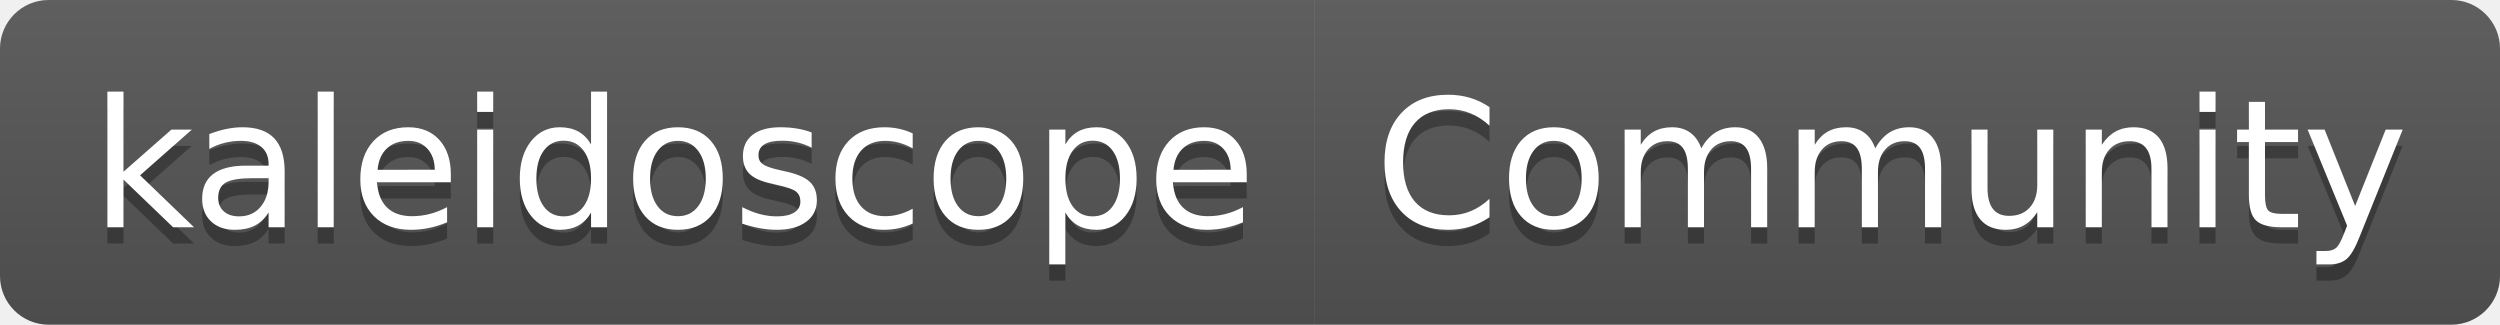
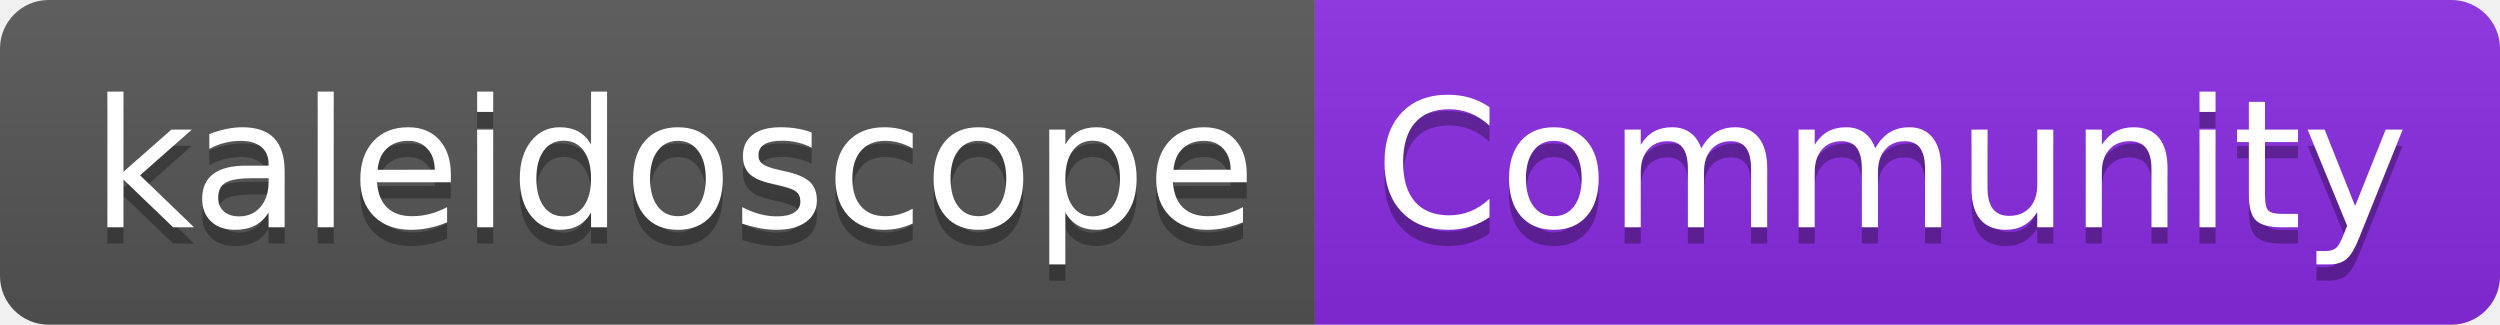
<svg xmlns="http://www.w3.org/2000/svg" width="154" height="20" role="img" aria-label="kaleidoscope: Community">
  <linearGradient id="s" x2="0" y2="100%">
    <stop offset="0" stop-color="#bbb" stop-opacity=".1" />
    <stop offset="1" stop-opacity=".1" />
  </linearGradient>
  <clipPath id="r">
    <rect width="154" height="20" rx="3" fill="#fff" />
  </clipPath>
  <g clip-path="url(#r)">
    <rect width="81" height="20" fill="#555" />
-     <rect x="81" width="73" height="20" fill="#555" />
+     <rect x="81" width="73" height="20" fill="blueviolet" />
    <rect width="154" height="20" fill="url(#s)" />
  </g>
  <g fill="#fff" text-anchor="middle" font-family="Verdana,Geneva,DejaVu Sans,sans-serif" text-rendering="geometricPrecision" font-size="110">
    <text aria-hidden="true" x="415" y="150" fill="#010101" fill-opacity=".3" transform="scale(.1)" textLength="710">kaleidoscope</text>
    <text x="415" y="140" transform="scale(.1)" fill="#fff" textLength="710">kaleidoscope</text>
    <text aria-hidden="true" x="1165" y="150" fill="#010101" fill-opacity=".3" transform="scale(.1)" textLength="630">Community</text>
    <text x="1165" y="140" transform="scale(.1)" fill="#fff" textLength="630">Community</text>
  </g>
</svg>
